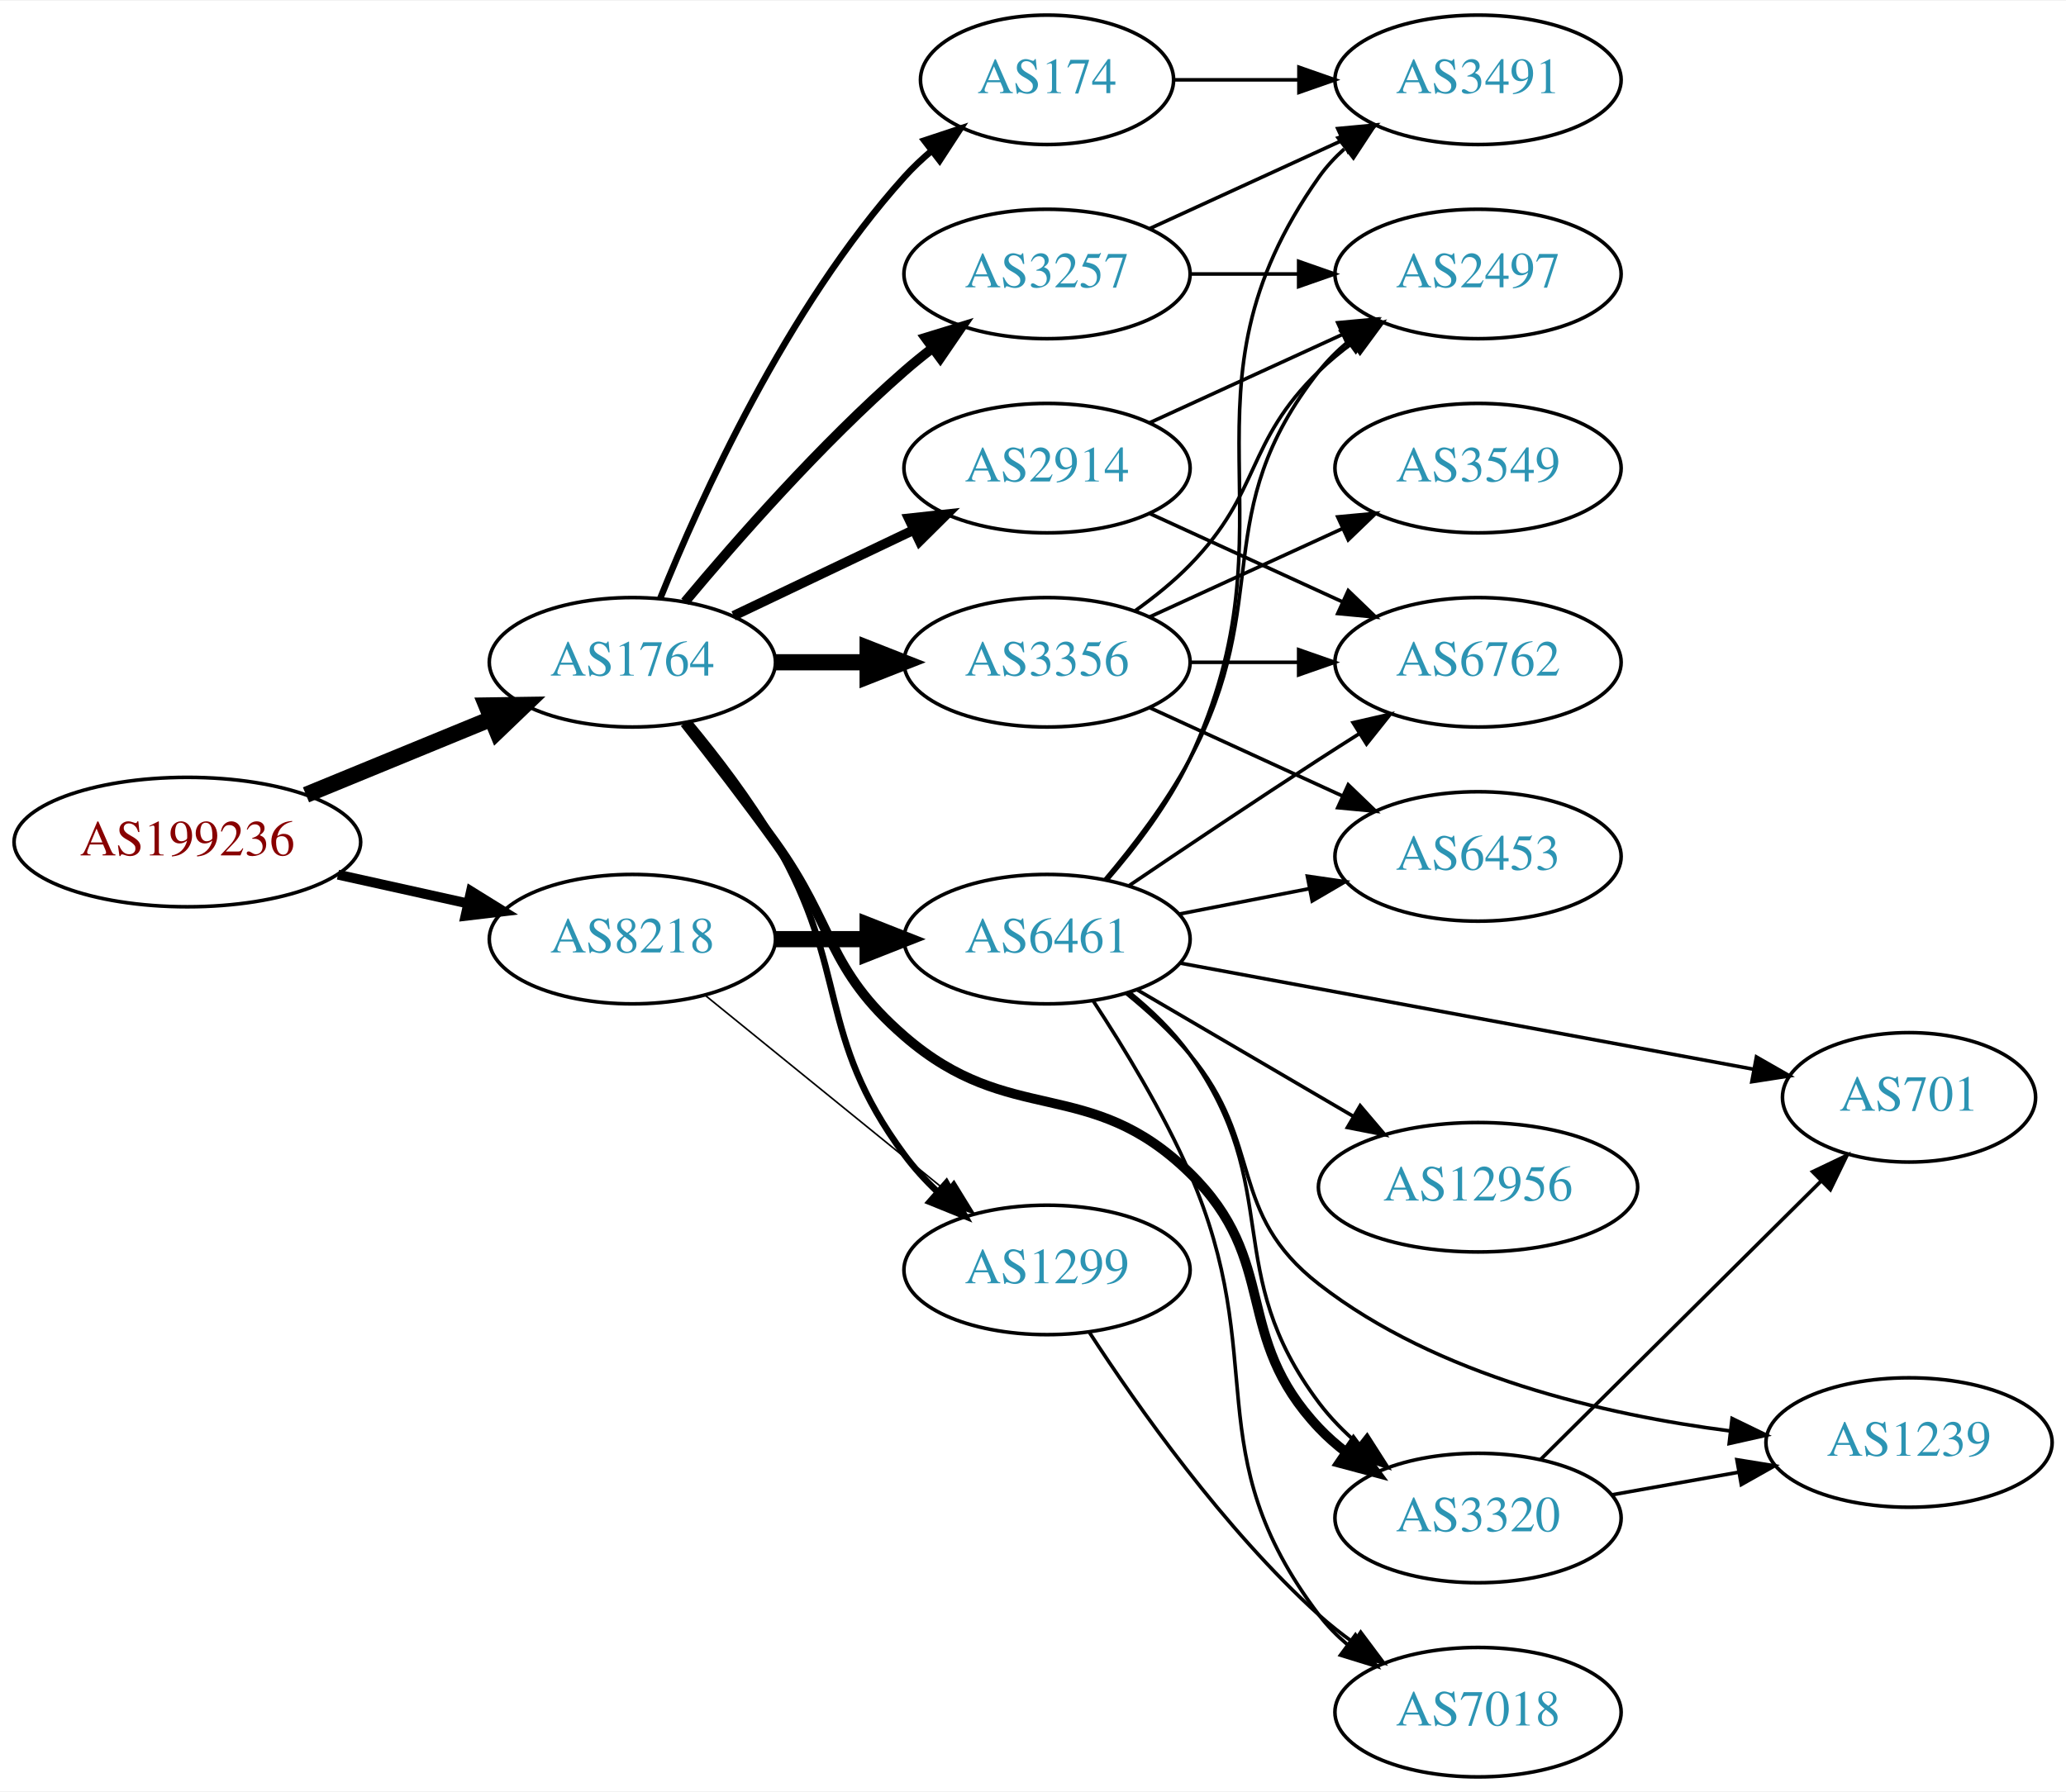
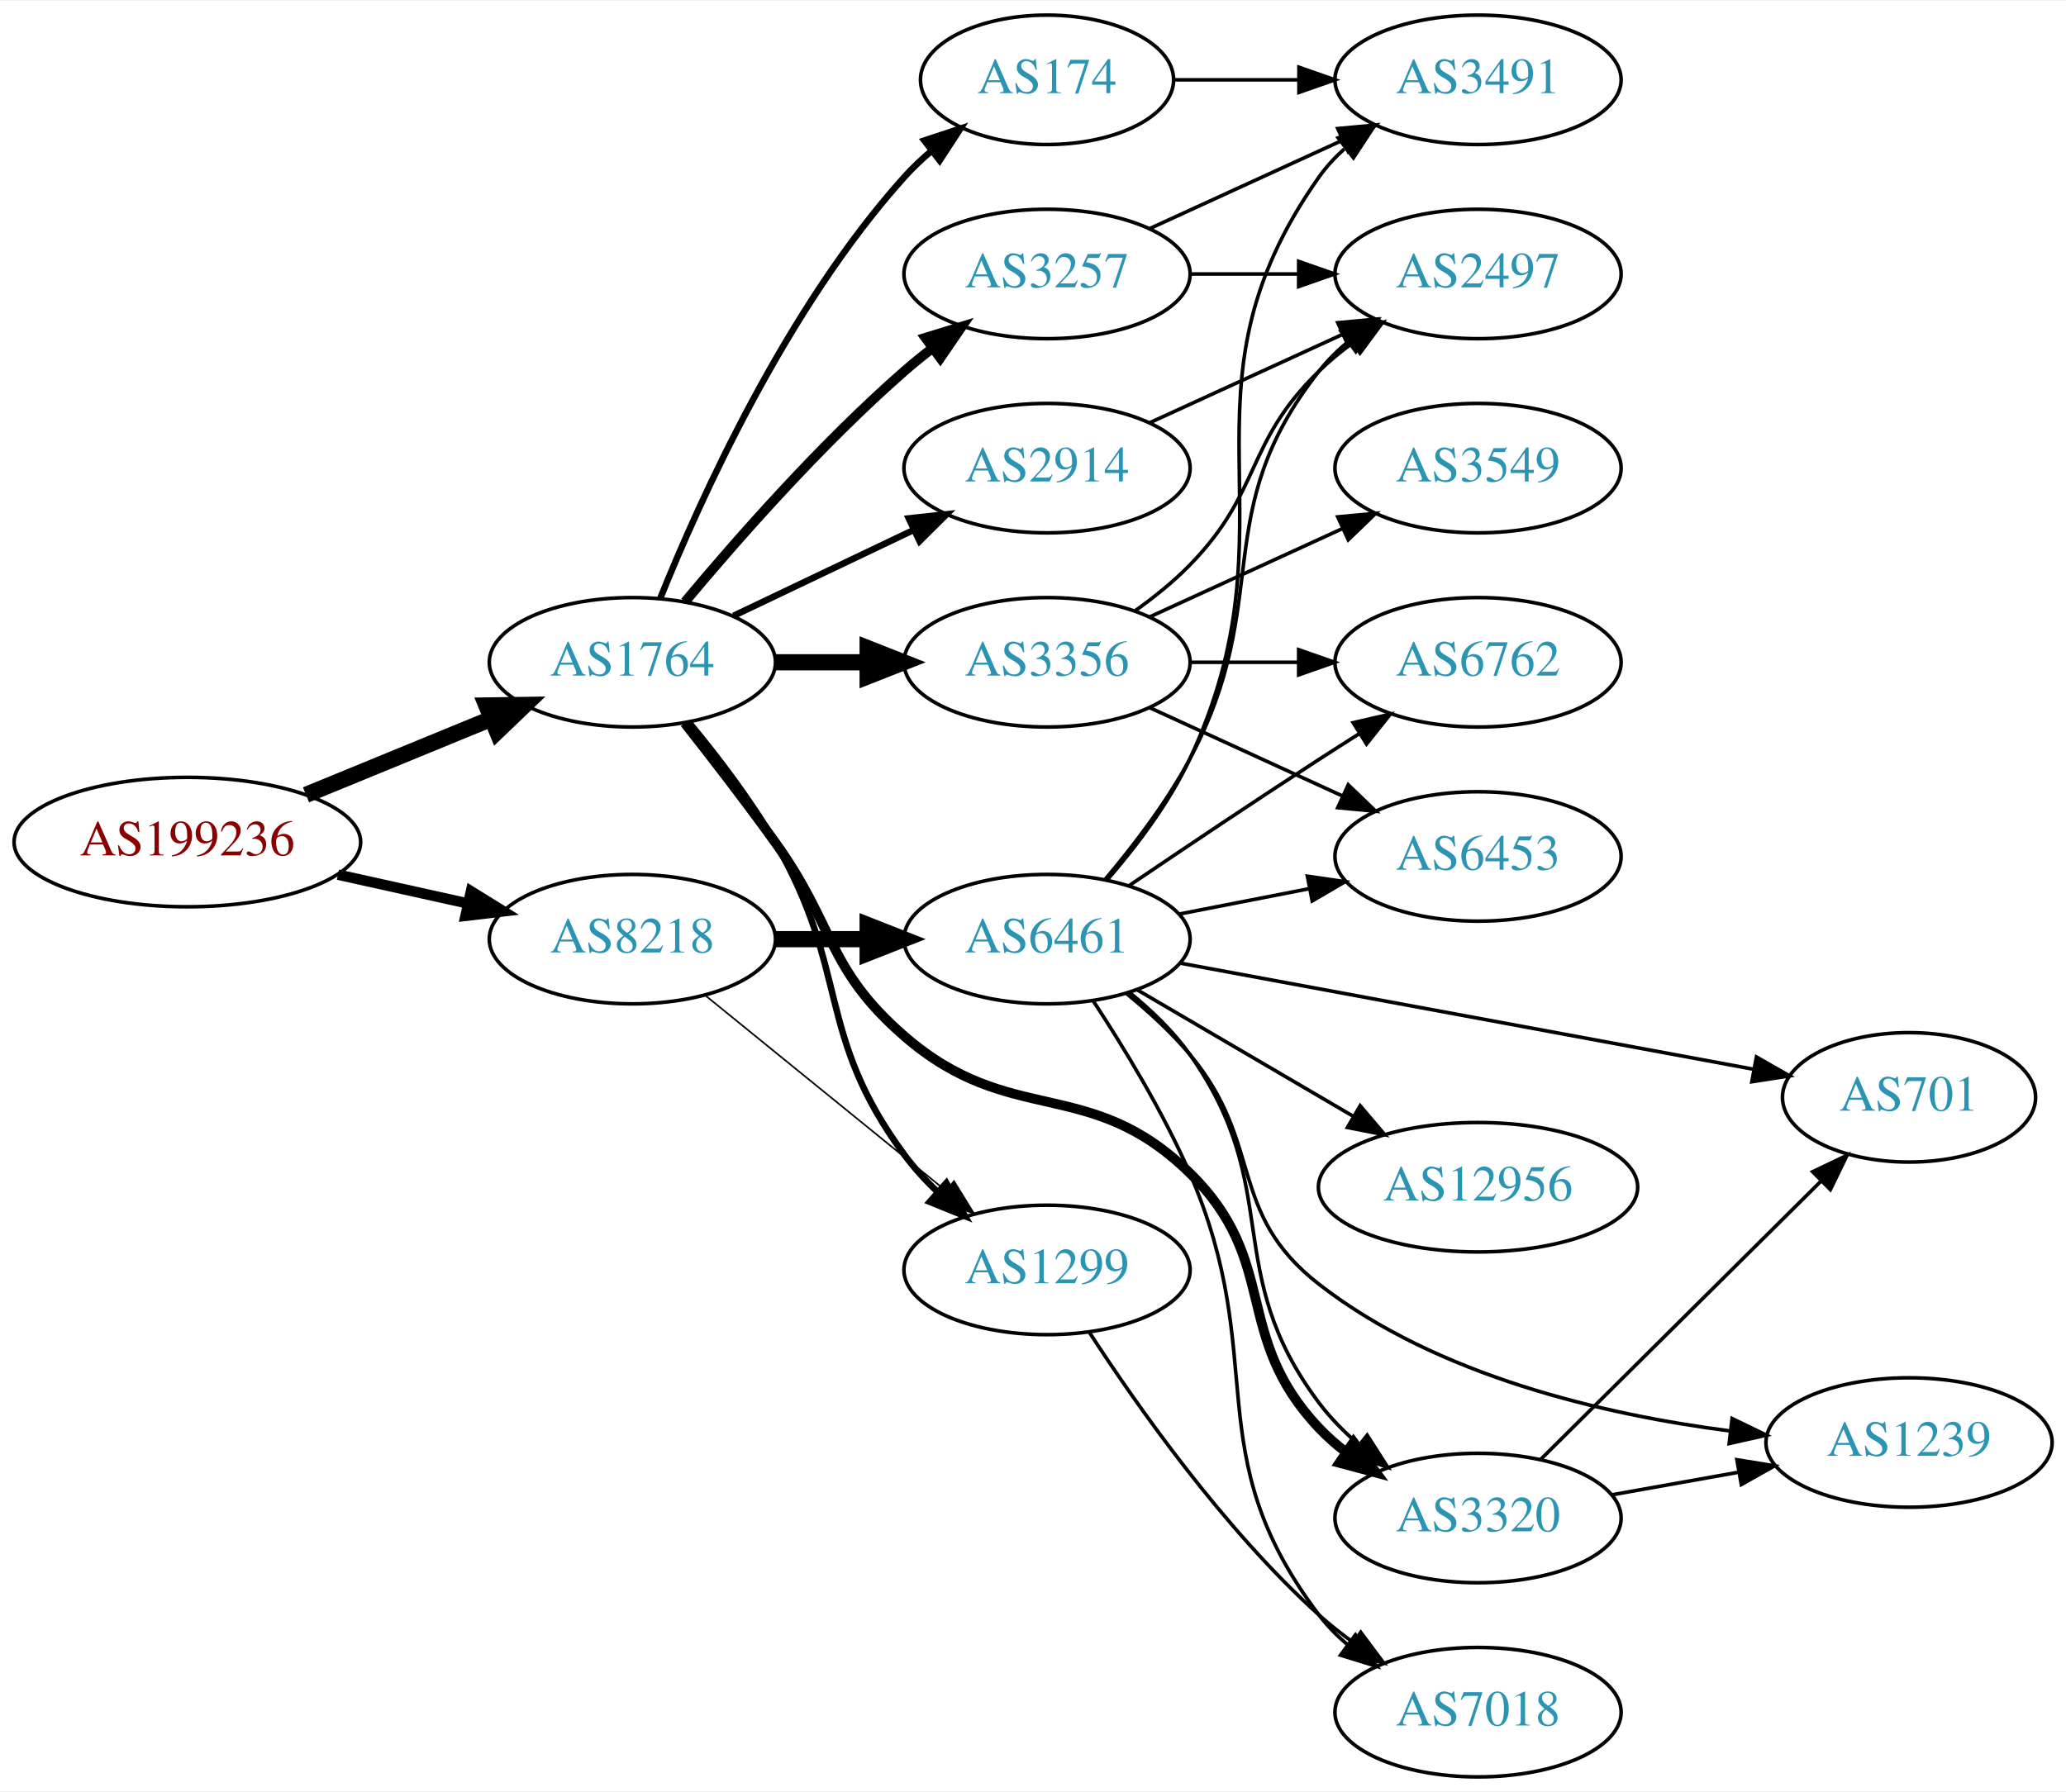
<svg xmlns="http://www.w3.org/2000/svg" xmlns:xlink="http://www.w3.org/1999/xlink" width="574pt" height="498pt" viewBox="0.00 0.00 574.46 498.00">
  <g id="graph0" class="graph" transform="scale(1 1) rotate(0) translate(4 494)">
    <polygon fill="white" stroke="none" points="-4,4 -4,-494 570.463,-494 570.463,4 -4,4" />
    <g id="node1" class="node">
      <g id="a_node1">
        <a xlink:href="/asn/199236" xlink:title="AS199236 ~ Emarsys eMarketing Systems AG [AT]">
          <ellipse fill="#ffffff" stroke="black" cx="48.096" cy="-260" rx="48.192" ry="18" />
          <text text-anchor="middle" x="48.096" y="-256.3" font-family="Times,serif" font-size="14.00" fill="#880000">AS199236</text>
        </a>
      </g>
    </g>
    <g id="node2" class="node">
      <g id="a_node2">
        <a xlink:href="/asn/1764" xlink:title="AS1764 ~ NEXTLAYER-AS [AT]">
          <ellipse fill="#ffffff" stroke="black" cx="171.838" cy="-310" rx="39.794" ry="18" />
          <text text-anchor="middle" x="171.838" y="-306.3" font-family="Times,serif" font-size="14.00" fill="#2c94b3">AS1764</text>
        </a>
      </g>
    </g>
    <g id="edge1" class="edge">
      <path fill="none" stroke="black" stroke-width="4.5" d="M81.082,-273.137C96.865,-279.619 116.021,-287.486 132.575,-294.285" />
      <polygon fill="black" stroke="black" stroke-width="4.5" points="131.231,-297.99 141.977,-298.147 134.223,-290.705 131.231,-297.99" />
    </g>
    <g id="node3" class="node">
      <g id="a_node3">
        <a xlink:href="/asn/8218" xlink:title="AS8218 ~ legacy Neotelecoms [FR]">
          <ellipse fill="#ffffff" stroke="black" cx="171.838" cy="-233" rx="39.794" ry="18" />
          <text text-anchor="middle" x="171.838" y="-229.3" font-family="Times,serif" font-size="14.00" fill="#2c94b3">AS8218</text>
        </a>
      </g>
    </g>
    <g id="edge2" class="edge">
-       <path fill="none" stroke="black" stroke-width="2.75" d="M89.973,-250.934C101.513,-248.375 114.132,-245.576 125.896,-242.967" />
-       <polygon fill="black" stroke="black" stroke-width="2.75" points="126.962,-246.316 135.967,-240.734 125.446,-239.482 126.962,-246.316" />
+       <path fill="none" stroke="black" stroke-width="2.912" d="M89.973,-250.934C101.513,-248.375 114.132,-245.576 125.896,-242.967" />
+       <polygon fill="black" stroke="black" stroke-width="2.912" points="126.962,-246.316 135.967,-240.734 125.446,-239.482 126.962,-246.316" />
    </g>
    <g id="node4" class="node">
      <g id="a_node4">
+         <a xlink:href="/asn/3356" xlink:title="AS3356 ~ Level 3 Parent, LLC [US]">
+           <ellipse fill="#ffffff" stroke="black" cx="287.131" cy="-310" rx="39.794" ry="18" />
+           <text text-anchor="middle" x="287.131" y="-306.3" font-family="Times,serif" font-size="14.00" fill="#2c94b3">AS3356</text>
+         </a>
+       </g>
+     </g>
+     <g id="edge3" class="edge">
+       <path fill="none" stroke="black" stroke-width="4.5" d="M211.51,-310C219.713,-310 228.477,-310 237.009,-310" />
+       <polygon fill="black" stroke="black" stroke-width="4.5" points="237.248,-313.938 247.248,-310 237.248,-306.063 237.248,-313.938" />
+     </g>
+     <g id="node5" class="node">
+       <g id="a_node5">
        <a xlink:href="/asn/174" xlink:title="AS174 ~ Cogent Communications [US]">
          <ellipse fill="#ffffff" stroke="black" cx="287.131" cy="-472" rx="35.194" ry="18" />
          <text text-anchor="middle" x="287.131" y="-468.3" font-family="Times,serif" font-size="14.00" fill="#2c94b3">AS174</text>
        </a>
      </g>
    </g>
-     <g id="edge3" class="edge">
+     <g id="edge4" class="edge">
      <path fill="none" stroke="black" stroke-width="1.8" d="M179.586,-327.787C190.637,-355.243 214.69,-408.578 247.484,-445 249.8,-447.572 252.405,-450.03 255.14,-452.343" />
      <polygon fill="black" stroke="black" stroke-width="1.8" points="253.006,-455.117 263.064,-458.448 257.279,-449.572 253.006,-455.117" />
-     </g>
-     <g id="node5" class="node">
-       <g id="a_node5">
-         <a xlink:href="/asn/3356" xlink:title="AS3356 ~ Level 3 Parent, LLC [US]">
-           <ellipse fill="#ffffff" stroke="black" cx="287.131" cy="-310" rx="39.794" ry="18" />
-           <text text-anchor="middle" x="287.131" y="-306.3" font-family="Times,serif" font-size="14.00" fill="#2c94b3">AS3356</text>
-         </a>
-       </g>
-     </g>
-     <g id="edge4" class="edge">
-       <path fill="none" stroke="black" stroke-width="4.5" d="M211.51,-310C219.713,-310 228.477,-310 237.009,-310" />
-       <polygon fill="black" stroke="black" stroke-width="4.5" points="237.248,-313.938 247.248,-310 237.248,-306.063 237.248,-313.938" />
    </g>
    <g id="node6" class="node">
      <g id="a_node6">
        <a xlink:href="/asn/2914" xlink:title="AS2914 ~ NTT America, Inc. [US]">
          <ellipse fill="#ffffff" stroke="black" cx="287.131" cy="-364" rx="39.794" ry="18" />
          <text text-anchor="middle" x="287.131" y="-360.3" font-family="Times,serif" font-size="14.00" fill="#2c94b3">AS2914</text>
        </a>
      </g>
    </g>
    <g id="edge5" class="edge">
-       <path fill="none" stroke="black" stroke-width="2.7" d="M199.974,-322.934C214.968,-330.081 233.789,-339.052 250.013,-346.785" />
-       <polygon fill="black" stroke="black" stroke-width="2.7" points="248.683,-350.028 259.216,-351.171 251.695,-343.709 248.683,-350.028" />
+       <path fill="none" stroke="black" stroke-width="1.8" d="M199.974,-322.934C214.968,-330.081 233.789,-339.052 250.013,-346.785" />
+       <polygon fill="black" stroke="black" stroke-width="1.8" points="248.683,-350.028 259.216,-351.171 251.695,-343.709 248.683,-350.028" />
    </g>
    <g id="node7" class="node">
      <g id="a_node7">
+         <a xlink:href="/asn/3320" xlink:title="AS3320 ~ DTAG [DE]">
+           <ellipse fill="#ffffff" stroke="black" cx="406.973" cy="-72" rx="39.794" ry="18" />
+           <text text-anchor="middle" x="406.973" y="-68.3" font-family="Times,serif" font-size="14.00" fill="#2c94b3">AS3320</text>
+         </a>
+       </g>
+     </g>
+     <g id="edge6" class="edge">
+       <path fill="none" stroke="black" stroke-width="2.7" d="M186.374,-293.099C193.93,-283.515 203.418,-271.227 211.484,-260 228.315,-236.575 225.701,-224.908 247.484,-206 276.997,-180.384 298.837,-195.322 326.777,-168 352.073,-143.264 338.462,-122.701 362.777,-97 365.04,-94.608 367.583,-92.376 370.273,-90.308" />
+       <polygon fill="black" stroke="black" stroke-width="2.7" points="372.355,-93.125 378.651,-84.603 368.415,-87.339 372.355,-93.125" />
+     </g>
+     <g id="node8" class="node">
+       <g id="a_node8">
        <a xlink:href="/asn/3257" xlink:title="AS3257 ~ GTT [DE]">
          <ellipse fill="#ffffff" stroke="black" cx="287.131" cy="-418" rx="39.794" ry="18" />
          <text text-anchor="middle" x="287.131" y="-414.3" font-family="Times,serif" font-size="14.00" fill="#2c94b3">AS3257</text>
        </a>
      </g>
    </g>
-     <g id="edge6" class="edge">
+     <g id="edge7" class="edge">
      <path fill="none" stroke="black" stroke-width="2.7" d="M186.468,-326.817C200.751,-343.929 224.297,-370.745 247.484,-391 249.95,-393.154 252.589,-395.294 255.286,-397.372" />
      <polygon fill="black" stroke="black" stroke-width="2.7" points="253.311,-400.264 263.44,-403.37 257.459,-394.625 253.311,-400.264" />
    </g>
-     <g id="node8" class="node">
-       <g id="a_node8">
+     <g id="node9" class="node">
+       <g id="a_node9">
        <a xlink:href="/asn/1299" xlink:title="AS1299 ~ Telia Carrier [EU]">
          <ellipse fill="#ffffff" stroke="black" cx="287.131" cy="-141" rx="39.794" ry="18" />
          <text text-anchor="middle" x="287.131" y="-137.3" font-family="Times,serif" font-size="14.00" fill="#2c94b3">AS1299</text>
        </a>
      </g>
    </g>
-     <g id="edge7" class="edge">
+     <g id="edge8" class="edge">
      <path fill="none" stroke="black" stroke-width="1.8" d="M187.626,-293.217C195.383,-283.87 204.664,-271.771 211.484,-260 232.465,-223.793 222.636,-206.67 247.484,-173 250.176,-169.353 253.37,-165.867 256.75,-162.626" />
      <polygon fill="black" stroke="black" stroke-width="1.8" points="259.133,-165.192 264.328,-155.959 254.508,-159.937 259.133,-165.192" />
    </g>
-     <g id="node9" class="node">
-       <g id="a_node9">
-         <a xlink:href="/asn/3320" xlink:title="AS3320 ~ DTAG [DE]">
-           <ellipse fill="#ffffff" stroke="black" cx="406.973" cy="-72" rx="39.794" ry="18" />
-           <text text-anchor="middle" x="406.973" y="-68.3" font-family="Times,serif" font-size="14.00" fill="#2c94b3">AS3320</text>
-         </a>
-       </g>
-     </g>
-     <g id="edge8" class="edge">
-       <path fill="none" stroke="black" stroke-width="2.7" d="M186.374,-293.099C193.93,-283.515 203.418,-271.227 211.484,-260 228.315,-236.575 225.701,-224.908 247.484,-206 276.997,-180.384 298.837,-195.322 326.777,-168 352.073,-143.264 338.462,-122.701 362.777,-97 365.04,-94.608 367.583,-92.376 370.273,-90.308" />
-       <polygon fill="black" stroke="black" stroke-width="2.7" points="372.355,-93.125 378.651,-84.603 368.415,-87.339 372.355,-93.125" />
-     </g>
-     <g id="edge22" class="edge">
+     <g id="edge21" class="edge">
      <path fill="none" stroke="black" stroke-width="0.45" d="M192.057,-217.393C210.448,-202.458 238.368,-179.786 259.018,-163.017" />
      <polygon fill="black" stroke="black" stroke-width="0.45" points="261.262,-165.704 266.818,-156.683 256.849,-160.27 261.262,-165.704" />
    </g>
    <g id="node18" class="node">
      <g id="a_node18">
        <a xlink:href="/asn/6461" xlink:title="AS6461 ~ Zayo Bandwidth [US]">
          <ellipse fill="#ffffff" stroke="black" cx="287.131" cy="-233" rx="39.794" ry="18" />
          <text text-anchor="middle" x="287.131" y="-229.3" font-family="Times,serif" font-size="14.00" fill="#2c94b3">AS6461</text>
        </a>
      </g>
    </g>
-     <g id="edge21" class="edge">
+     <g id="edge20" class="edge">
      <path fill="none" stroke="black" stroke-width="4.5" d="M211.51,-233C219.713,-233 228.477,-233 237.009,-233" />
      <polygon fill="black" stroke="black" stroke-width="4.5" points="237.248,-236.938 247.248,-233 237.248,-229.063 237.248,-236.938" />
    </g>
-     <g id="node17" class="node">
-       <g id="a_node17">
-         <a xlink:href="/asn/3491" xlink:title="AS3491 ~ PCCW Global, Inc. [US]">
-           <ellipse fill="#ffffff" stroke="black" cx="406.973" cy="-472" rx="39.794" ry="18" />
-           <text text-anchor="middle" x="406.973" y="-468.3" font-family="Times,serif" font-size="14.00" fill="#2c94b3">AS3491</text>
-         </a>
-       </g>
-     </g>
-     <g id="edge20" class="edge">
-       <path fill="none" stroke="black" d="M322.533,-472C333.357,-472 345.524,-472 357.151,-472" />
-       <polygon fill="black" stroke="black" points="357.182,-475.5 367.182,-472 357.182,-468.5 357.182,-475.5" />
-     </g>
    <g id="node10" class="node">
      <g id="a_node10">
+         <a xlink:href="/asn/2497" xlink:title="AS2497 ~ Internet Initiative Japan Inc. [JP]">
+           <ellipse fill="#ffffff" stroke="black" cx="406.973" cy="-418" rx="39.794" ry="18" />
+           <text text-anchor="middle" x="406.973" y="-414.3" font-family="Times,serif" font-size="14.00" fill="#2c94b3">AS2497</text>
+         </a>
+       </g>
+     </g>
+     <g id="edge9" class="edge">
+       <path fill="none" stroke="black" d="M311.725,-324.389C316.981,-328.148 322.313,-332.437 326.777,-337 346.95,-357.617 342.084,-370.906 362.777,-391 365.623,-393.763 368.796,-396.386 372.096,-398.834" />
+       <polygon fill="black" stroke="black" points="370.213,-401.786 380.444,-404.538 374.162,-396.006 370.213,-401.786" />
+     </g>
+     <g id="node11" class="node">
+       <g id="a_node11">
        <a xlink:href="/asn/3549" xlink:title="AS3549 ~ Level 3 Parent, LLC [US]">
          <ellipse fill="#ffffff" stroke="black" cx="406.973" cy="-364" rx="39.794" ry="18" />
          <text text-anchor="middle" x="406.973" y="-360.3" font-family="Times,serif" font-size="14.00" fill="#2c94b3">AS3549</text>
        </a>
      </g>
    </g>
-     <g id="edge9" class="edge">
+     <g id="edge10" class="edge">
      <path fill="none" stroke="black" d="M315.76,-322.661C331.717,-329.973 351.987,-339.261 369.27,-347.181" />
      <polygon fill="black" stroke="black" points="367.969,-350.435 378.518,-351.419 370.885,-344.071 367.969,-350.435" />
-     </g>
-     <g id="node11" class="node">
-       <g id="a_node11">
-         <a xlink:href="/asn/2497" xlink:title="AS2497 ~ Internet Initiative Japan Inc. [JP]">
-           <ellipse fill="#ffffff" stroke="black" cx="406.973" cy="-418" rx="39.794" ry="18" />
-           <text text-anchor="middle" x="406.973" y="-414.3" font-family="Times,serif" font-size="14.00" fill="#2c94b3">AS2497</text>
-         </a>
-       </g>
-     </g>
-     <g id="edge10" class="edge">
-       <path fill="none" stroke="black" d="M311.725,-324.389C316.981,-328.148 322.313,-332.437 326.777,-337 346.95,-357.617 342.084,-370.906 362.777,-391 365.623,-393.763 368.796,-396.386 372.096,-398.834" />
-       <polygon fill="black" stroke="black" points="370.213,-401.786 380.444,-404.538 374.162,-396.006 370.213,-401.786" />
    </g>
    <g id="node12" class="node">
      <g id="a_node12">
        <a xlink:href="/asn/6453" xlink:title="AS6453 ~ TATA COMMUNICATIONS (AMERICA) INC [US]">
          <ellipse fill="#ffffff" stroke="black" cx="406.973" cy="-256" rx="39.794" ry="18" />
          <text text-anchor="middle" x="406.973" y="-252.3" font-family="Times,serif" font-size="14.00" fill="#2c94b3">AS6453</text>
        </a>
      </g>
    </g>
    <g id="edge11" class="edge">
      <path fill="none" stroke="black" d="M315.76,-297.339C331.717,-290.027 351.987,-280.739 369.27,-272.819" />
      <polygon fill="black" stroke="black" points="370.885,-275.929 378.518,-268.581 367.969,-269.565 370.885,-275.929" />
    </g>
    <g id="node13" class="node">
      <g id="a_node13">
        <a xlink:href="/asn/6762" xlink:title="AS6762 ~ TELECOM ITALIA SPARKLE S.p.A. [IT]">
          <ellipse fill="#ffffff" stroke="black" cx="406.973" cy="-310" rx="39.794" ry="18" />
          <text text-anchor="middle" x="406.973" y="-306.3" font-family="Times,serif" font-size="14.00" fill="#2c94b3">AS6762</text>
        </a>
      </g>
    </g>
    <g id="edge12" class="edge">
      <path fill="none" stroke="black" d="M327.044,-310C336.597,-310 346.947,-310 356.909,-310" />
      <polygon fill="black" stroke="black" points="357.102,-313.5 367.102,-310 357.102,-306.5 357.102,-313.5" />
    </g>
-     <g id="edge14" class="edge">
+     <g id="node16" class="node">
+       <g id="a_node16">
+         <a xlink:href="/asn/3491" xlink:title="AS3491 ~ PCCW Global, Inc. [US]">
+           <ellipse fill="#ffffff" stroke="black" cx="406.973" cy="-472" rx="39.794" ry="18" />
+           <text text-anchor="middle" x="406.973" y="-468.3" font-family="Times,serif" font-size="14.00" fill="#2c94b3">AS3491</text>
+         </a>
+       </g>
+     </g>
+     <g id="edge19" class="edge">
+       <path fill="none" stroke="black" d="M322.533,-472C333.357,-472 345.524,-472 357.151,-472" />
+       <polygon fill="black" stroke="black" points="357.182,-475.5 367.182,-472 357.182,-468.5 357.182,-475.5" />
+     </g>
+     <g id="edge13" class="edge">
      <path fill="none" stroke="black" d="M315.76,-376.661C331.717,-383.973 351.987,-393.261 369.27,-401.181" />
      <polygon fill="black" stroke="black" points="367.969,-404.435 378.518,-405.419 370.885,-398.071 367.969,-404.435" />
    </g>
-     <g id="edge13" class="edge">
-       <path fill="none" stroke="black" d="M315.76,-351.339C331.717,-344.027 351.987,-334.739 369.27,-326.819" />
-       <polygon fill="black" stroke="black" points="370.885,-329.929 378.518,-322.581 367.969,-323.565 370.885,-329.929" />
-     </g>
-     <g id="edge19" class="edge">
-       <path fill="none" stroke="black" d="M327.044,-418C336.597,-418 346.947,-418 356.909,-418" />
-       <polygon fill="black" stroke="black" points="357.102,-421.5 367.102,-418 357.102,-414.5 357.102,-421.5" />
-     </g>
-     <g id="edge18" class="edge">
-       <path fill="none" stroke="black" d="M315.76,-430.661C331.717,-437.973 351.987,-447.261 369.27,-455.181" />
-       <polygon fill="black" stroke="black" points="367.969,-458.435 378.518,-459.419 370.885,-452.071 367.969,-458.435" />
-     </g>
    <g id="node14" class="node">
      <g id="a_node14">
-         <a xlink:href="/asn/7018" xlink:title="AS7018 ~ AT&amp;T Services, Inc. [US]">
-           <ellipse fill="#ffffff" stroke="black" cx="406.973" cy="-18" rx="39.794" ry="18" />
-           <text text-anchor="middle" x="406.973" y="-14.3" font-family="Times,serif" font-size="14.00" fill="#2c94b3">AS7018</text>
-         </a>
-       </g>
-     </g>
-     <g id="edge15" class="edge">
-       <path fill="none" stroke="black" d="M298.958,-123.557C312.244,-103.087 336.291,-68.907 362.777,-45 365.721,-42.343 368.959,-39.788 372.298,-37.381" />
-       <polygon fill="black" stroke="black" points="374.353,-40.217 380.695,-31.73 370.445,-34.41 374.353,-40.217" />
+         <a xlink:href="/asn/701" xlink:title="AS701 ~ UUNET [US]">
+           <ellipse fill="#ffffff" stroke="black" cx="526.816" cy="-189" rx="35.194" ry="18" />
+           <text text-anchor="middle" x="526.816" y="-185.3" font-family="Times,serif" font-size="14.00" fill="#2c94b3">AS701</text>
+         </a>
+       </g>
+     </g>
+     <g id="edge14" class="edge">
+       <path fill="none" stroke="black" d="M424.359,-88.268C444.587,-108.351 479.135,-142.653 502.218,-165.571" />
+       <polygon fill="black" stroke="black" points="500.007,-168.308 509.57,-172.87 504.939,-163.34 500.007,-168.308" />
    </g>
    <g id="node15" class="node">
      <g id="a_node15">
        <a xlink:href="/asn/1239" xlink:title="AS1239 ~ Sprint [US]">
          <ellipse fill="#ffffff" stroke="black" cx="526.816" cy="-93" rx="39.794" ry="18" />
          <text text-anchor="middle" x="526.816" y="-89.3" font-family="Times,serif" font-size="14.00" fill="#2c94b3">AS1239</text>
        </a>
      </g>
    </g>
-     <g id="edge16" class="edge">
+     <g id="edge15" class="edge">
      <path fill="none" stroke="black" d="M444.292,-78.472C455.38,-80.448 467.728,-82.648 479.391,-84.727" />
      <polygon fill="black" stroke="black" points="478.956,-88.204 489.415,-86.513 480.184,-81.313 478.956,-88.204" />
    </g>
-     <g id="node16" class="node">
-       <g id="a_node16">
-         <a xlink:href="/asn/701" xlink:title="AS701 ~ UUNET [US]">
-           <ellipse fill="#ffffff" stroke="black" cx="526.816" cy="-189" rx="35.194" ry="18" />
-           <text text-anchor="middle" x="526.816" y="-185.3" font-family="Times,serif" font-size="14.00" fill="#2c94b3">AS701</text>
-         </a>
-       </g>
-     </g>
    <g id="edge17" class="edge">
-       <path fill="none" stroke="black" d="M424.359,-88.268C444.587,-108.351 479.135,-142.653 502.218,-165.571" />
-       <polygon fill="black" stroke="black" points="500.007,-168.308 509.57,-172.87 504.939,-163.34 500.007,-168.308" />
-     </g>
-     <g id="edge30" class="edge">
+       <path fill="none" stroke="black" d="M327.044,-418C336.597,-418 346.947,-418 356.909,-418" />
+       <polygon fill="black" stroke="black" points="357.102,-421.5 367.102,-418 357.102,-414.5 357.102,-421.5" />
+     </g>
+     <g id="edge16" class="edge">
+       <path fill="none" stroke="black" d="M315.76,-430.661C331.717,-437.973 351.987,-447.261 369.27,-455.181" />
+       <polygon fill="black" stroke="black" points="367.969,-458.435 378.518,-459.419 370.885,-452.071 367.969,-458.435" />
+     </g>
+     <g id="node17" class="node">
+       <g id="a_node17">
+         <a xlink:href="/asn/7018" xlink:title="AS7018 ~ AT&amp;T Services, Inc. [US]">
+           <ellipse fill="#ffffff" stroke="black" cx="406.973" cy="-18" rx="39.794" ry="18" />
+           <text text-anchor="middle" x="406.973" y="-14.3" font-family="Times,serif" font-size="14.00" fill="#2c94b3">AS7018</text>
+         </a>
+       </g>
+     </g>
+     <g id="edge18" class="edge">
+       <path fill="none" stroke="black" d="M298.958,-123.557C312.244,-103.087 336.291,-68.907 362.777,-45 365.721,-42.343 368.959,-39.788 372.298,-37.381" />
+       <polygon fill="black" stroke="black" points="374.353,-40.217 380.695,-31.73 370.445,-34.41 374.353,-40.217" />
+     </g>
+     <g id="edge28" class="edge">
      <path fill="none" stroke="black" d="M310.082,-218.149C316.116,-213.246 322.239,-207.393 326.777,-201 353.394,-163.502 335.158,-140.766 362.777,-104 365.92,-99.817 369.758,-95.931 373.836,-92.413" />
      <polygon fill="black" stroke="black" points="376.148,-95.047 381.854,-86.12 371.826,-89.541 376.148,-95.047" />
    </g>
-     <g id="edge25" class="edge">
+     <g id="edge22" class="edge">
      <path fill="none" stroke="black" d="M303.254,-249.597C311.109,-258.89 320.376,-270.996 326.777,-283 350.584,-327.646 331.479,-351.246 362.777,-391 365.102,-393.953 367.846,-396.67 370.805,-399.147" />
      <polygon fill="black" stroke="black" points="368.865,-402.064 379.002,-405.145 372.998,-396.415 368.865,-402.064" />
    </g>
-     <g id="edge23" class="edge">
+     <g id="edge30" class="edge">
      <path fill="none" stroke="black" d="M323.807,-239.963C335.239,-242.194 348.061,-244.697 360.114,-247.049" />
      <polygon fill="black" stroke="black" points="359.526,-250.501 370.012,-248.981 360.867,-243.63 359.526,-250.501" />
    </g>
-     <g id="edge26" class="edge">
+     <g id="edge23" class="edge">
      <path fill="none" stroke="black" d="M309.895,-247.841C324.721,-257.886 344.838,-271.389 362.777,-283 366.369,-285.325 370.146,-287.735 373.909,-290.115" />
      <polygon fill="black" stroke="black" points="372.245,-293.203 382.574,-295.561 375.97,-287.276 372.245,-293.203" />
    </g>
-     <g id="edge27" class="edge">
+     <g id="edge24" class="edge">
+       <path fill="none" stroke="black" d="M324.23,-226.317C367.001,-218.4 438.158,-205.227 483.485,-196.836" />
+       <polygon fill="black" stroke="black" points="484.385,-200.229 493.581,-194.967 483.111,-193.346 484.385,-200.229" />
+     </g>
+     <g id="edge26" class="edge">
+       <path fill="none" stroke="black" d="M309.067,-218.001C315.204,-213.014 321.64,-207.151 326.777,-201 347.697,-175.951 337.016,-157.035 362.777,-137 395.637,-111.445 442.199,-100.702 477.157,-96.202" />
+       <polygon fill="black" stroke="black" points="477.615,-99.672 487.145,-95.043 476.809,-92.719 477.615,-99.672" />
+     </g>
+     <g id="edge29" class="edge">
+       <path fill="none" stroke="black" d="M303.754,-249.346C311.756,-258.566 321.003,-270.682 326.777,-283 358.082,-349.783 320.198,-384.775 362.777,-445 364.769,-447.816 367.156,-450.401 369.772,-452.76" />
+       <polygon fill="black" stroke="black" points="368.071,-455.865 378.14,-459.162 372.324,-450.306 368.071,-455.865" />
+     </g>
+     <g id="edge25" class="edge">
      <path fill="none" stroke="black" d="M300.048,-215.709C308.415,-202.968 319.389,-184.973 326.777,-168 349.512,-115.774 328.377,-90.399 362.777,-45 365.047,-42.004 367.754,-39.259 370.69,-36.764" />
      <polygon fill="black" stroke="black" points="372.885,-39.494 378.855,-30.742 368.73,-33.861 372.885,-39.494" />
-     </g>
-     <g id="edge29" class="edge">
-       <path fill="none" stroke="black" d="M309.067,-218.001C315.204,-213.014 321.64,-207.151 326.777,-201 347.697,-175.951 337.016,-157.035 362.777,-137 395.637,-111.445 442.199,-100.702 477.157,-96.202" />
-       <polygon fill="black" stroke="black" points="477.615,-99.672 487.145,-95.043 476.809,-92.719 477.615,-99.672" />
-     </g>
-     <g id="edge28" class="edge">
-       <path fill="none" stroke="black" d="M324.23,-226.317C367.001,-218.4 438.158,-205.227 483.485,-196.836" />
-       <polygon fill="black" stroke="black" points="484.385,-200.229 493.581,-194.967 483.111,-193.346 484.385,-200.229" />
-     </g>
-     <g id="edge31" class="edge">
-       <path fill="none" stroke="black" d="M303.754,-249.346C311.756,-258.566 321.003,-270.682 326.777,-283 358.082,-349.783 320.198,-384.775 362.777,-445 364.769,-447.816 367.156,-450.401 369.772,-452.76" />
-       <polygon fill="black" stroke="black" points="368.071,-455.865 378.14,-459.162 372.324,-450.306 368.071,-455.865" />
    </g>
    <g id="node19" class="node">
      <g id="a_node19">
        <a xlink:href="/asn/12956" xlink:title="AS12956 ~ TELXIUS [ES]">
          <ellipse fill="#ffffff" stroke="black" cx="406.973" cy="-164" rx="44.393" ry="18" />
          <text text-anchor="middle" x="406.973" y="-160.3" font-family="Times,serif" font-size="14.00" fill="#2c94b3">AS12956</text>
        </a>
      </g>
    </g>
-     <g id="edge24" class="edge">
+     <g id="edge27" class="edge">
      <path fill="none" stroke="black" d="M312.262,-218.87C329.585,-208.727 353.159,-194.924 372.328,-183.7" />
      <polygon fill="black" stroke="black" points="374.201,-186.66 381.062,-178.586 370.664,-180.619 374.201,-186.66" />
    </g>
  </g>
</svg>
